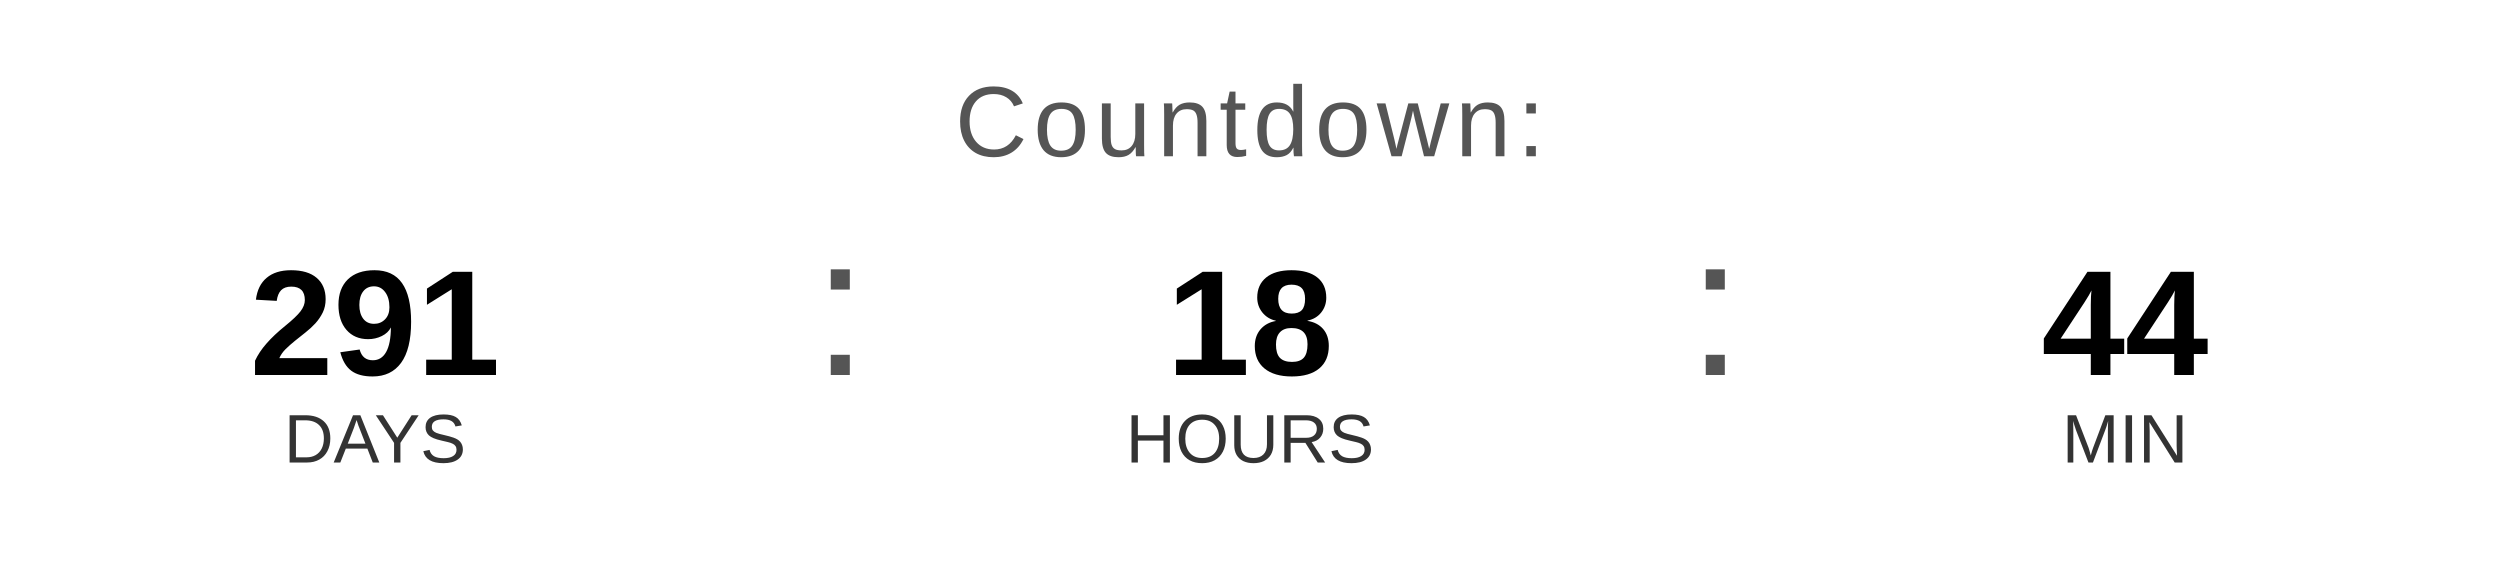
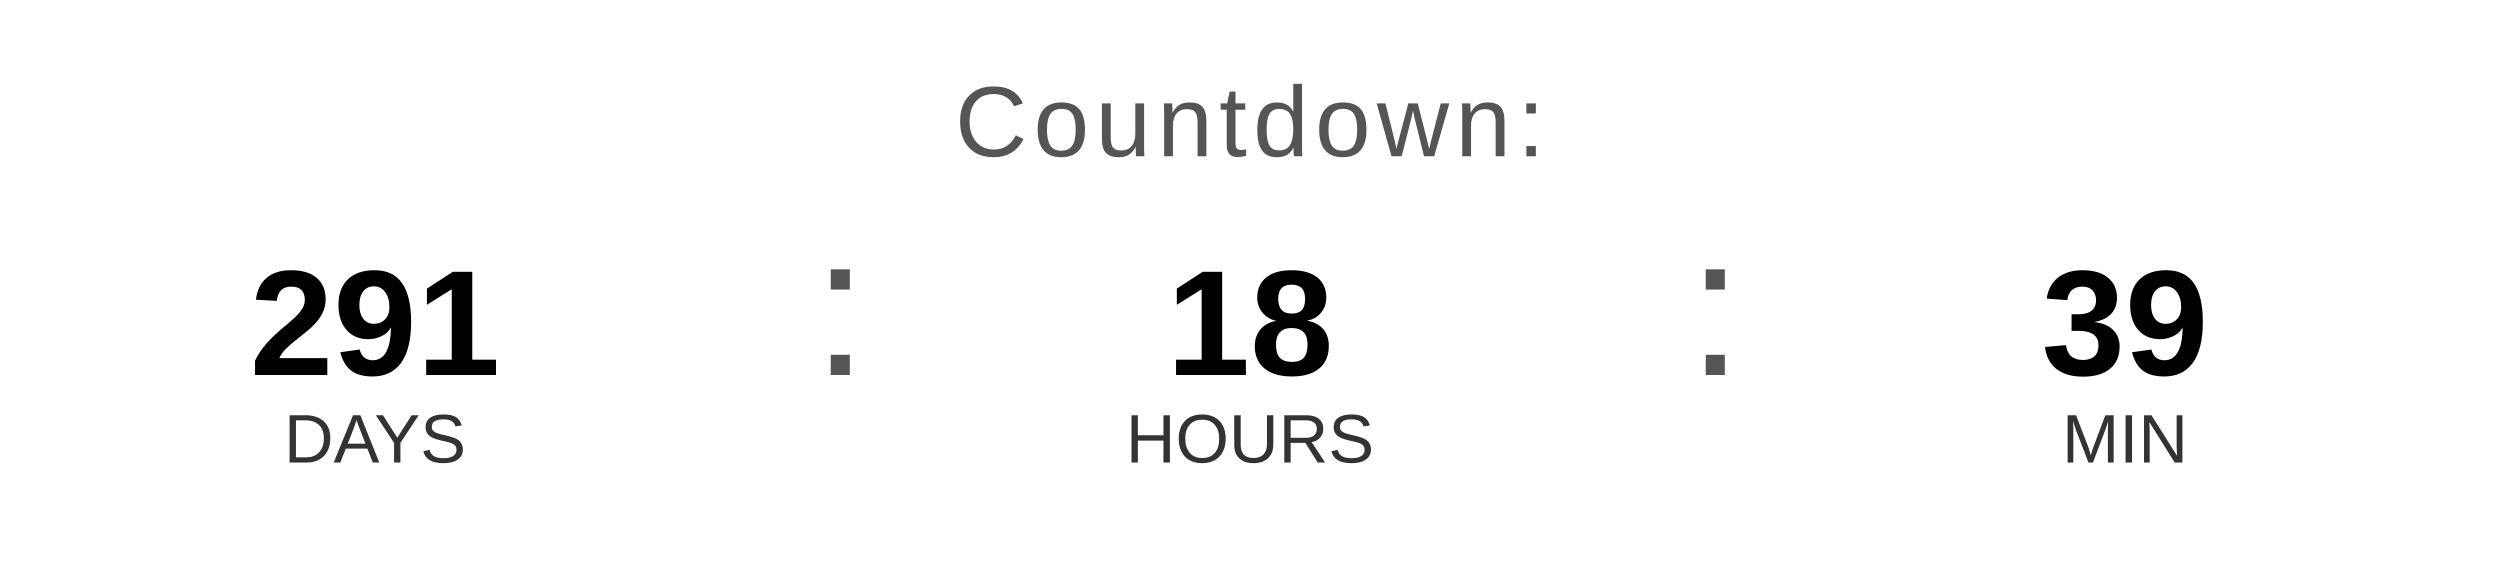
<svg xmlns="http://www.w3.org/2000/svg" width="400" height="90" viewBox="0 0 400 90">
  <text x="200" y="25" font-family="Arial, Helvetica, sans-serif" font-size="16" fill="#555555" text-anchor="middle" letter-spacing="1">
    Countdown:
  </text>
  <text x="60" y="60" font-family="Arial, Helvetica, sans-serif" font-size="24" font-weight="bold" fill="#000000" text-anchor="middle">291</text>
  <text x="60" y="74" font-family="Arial, Helvetica, sans-serif" font-size="11" fill="#333333" text-anchor="middle">DAYS</text>
  <text x="130" y="60" font-family="Arial, sans-serif" font-size="32" fill="#555555">:</text>
  <text x="200" y="60" font-family="Arial, Helvetica, sans-serif" font-size="24" font-weight="bold" fill="#000000" text-anchor="middle">18</text>
  <text x="200" y="74" font-family="Arial, Helvetica, sans-serif" font-size="11" fill="#333333" text-anchor="middle">HOURS</text>
  <text x="270" y="60" font-family="Arial, sans-serif" font-size="32" fill="#555555">:</text>
-   <text x="340" y="60" font-family="Arial, Helvetica, sans-serif" font-size="24" font-weight="bold" fill="#000000" text-anchor="middle">44</text>
+   <text x="340" y="60" font-family="Arial, Helvetica, sans-serif" font-size="24" font-weight="bold" fill="#000000" text-anchor="middle">39</text>
  <text x="340" y="74" font-family="Arial, Helvetica, sans-serif" font-size="11" fill="#333333" text-anchor="middle">MIN</text>
</svg>
